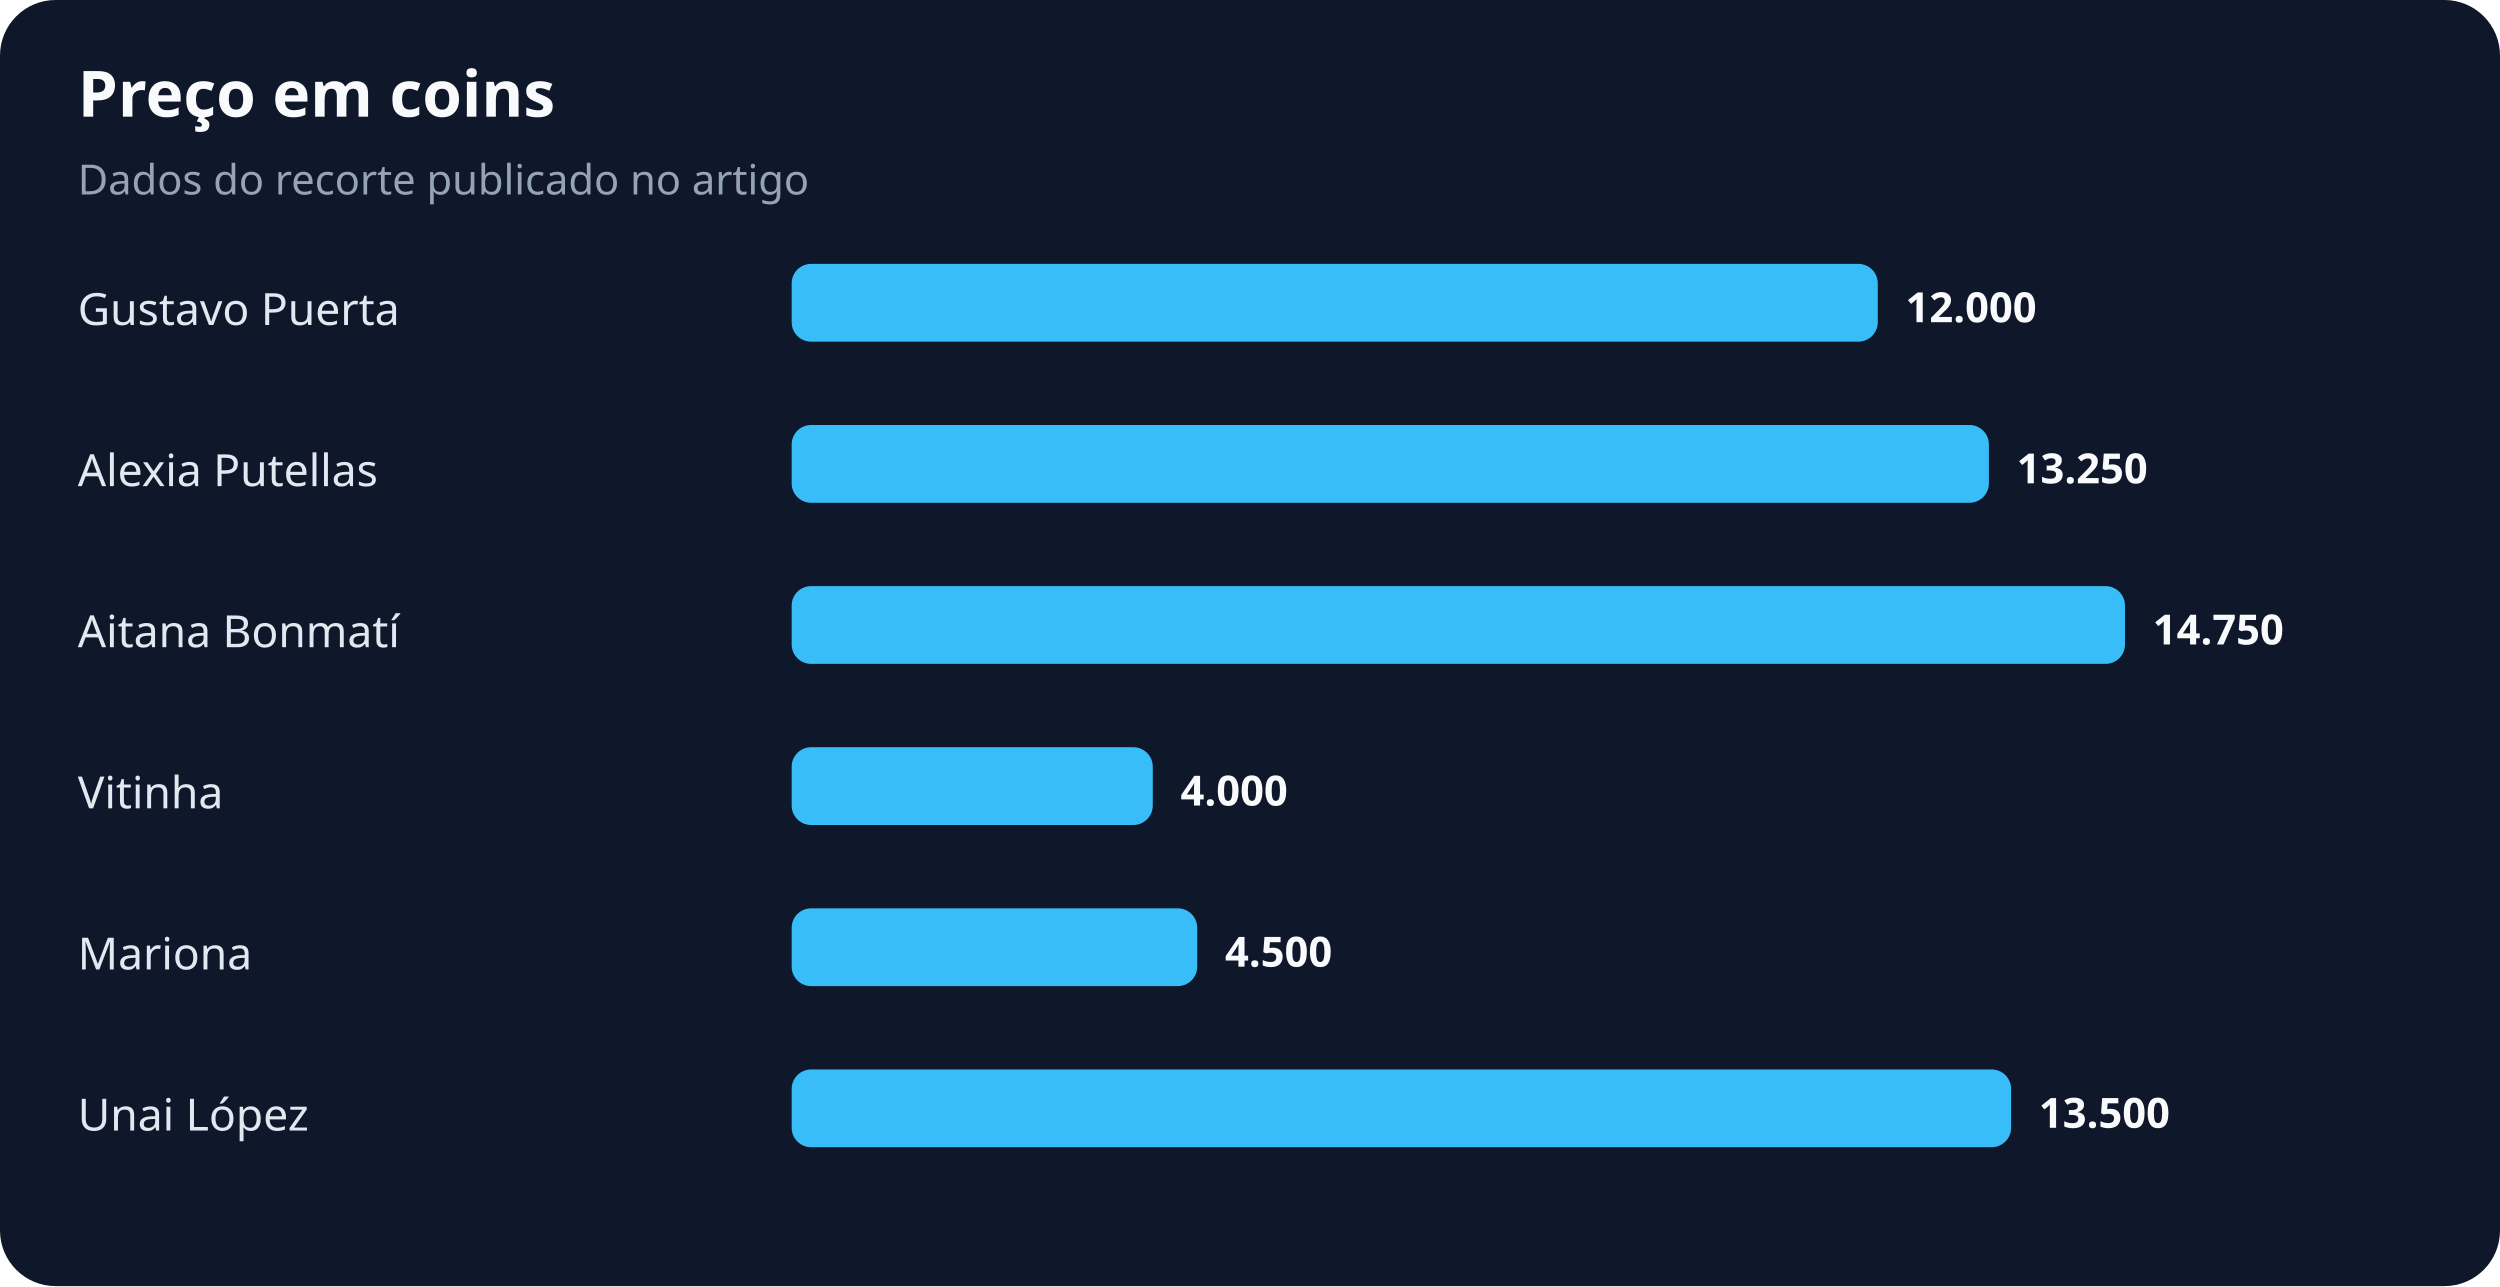
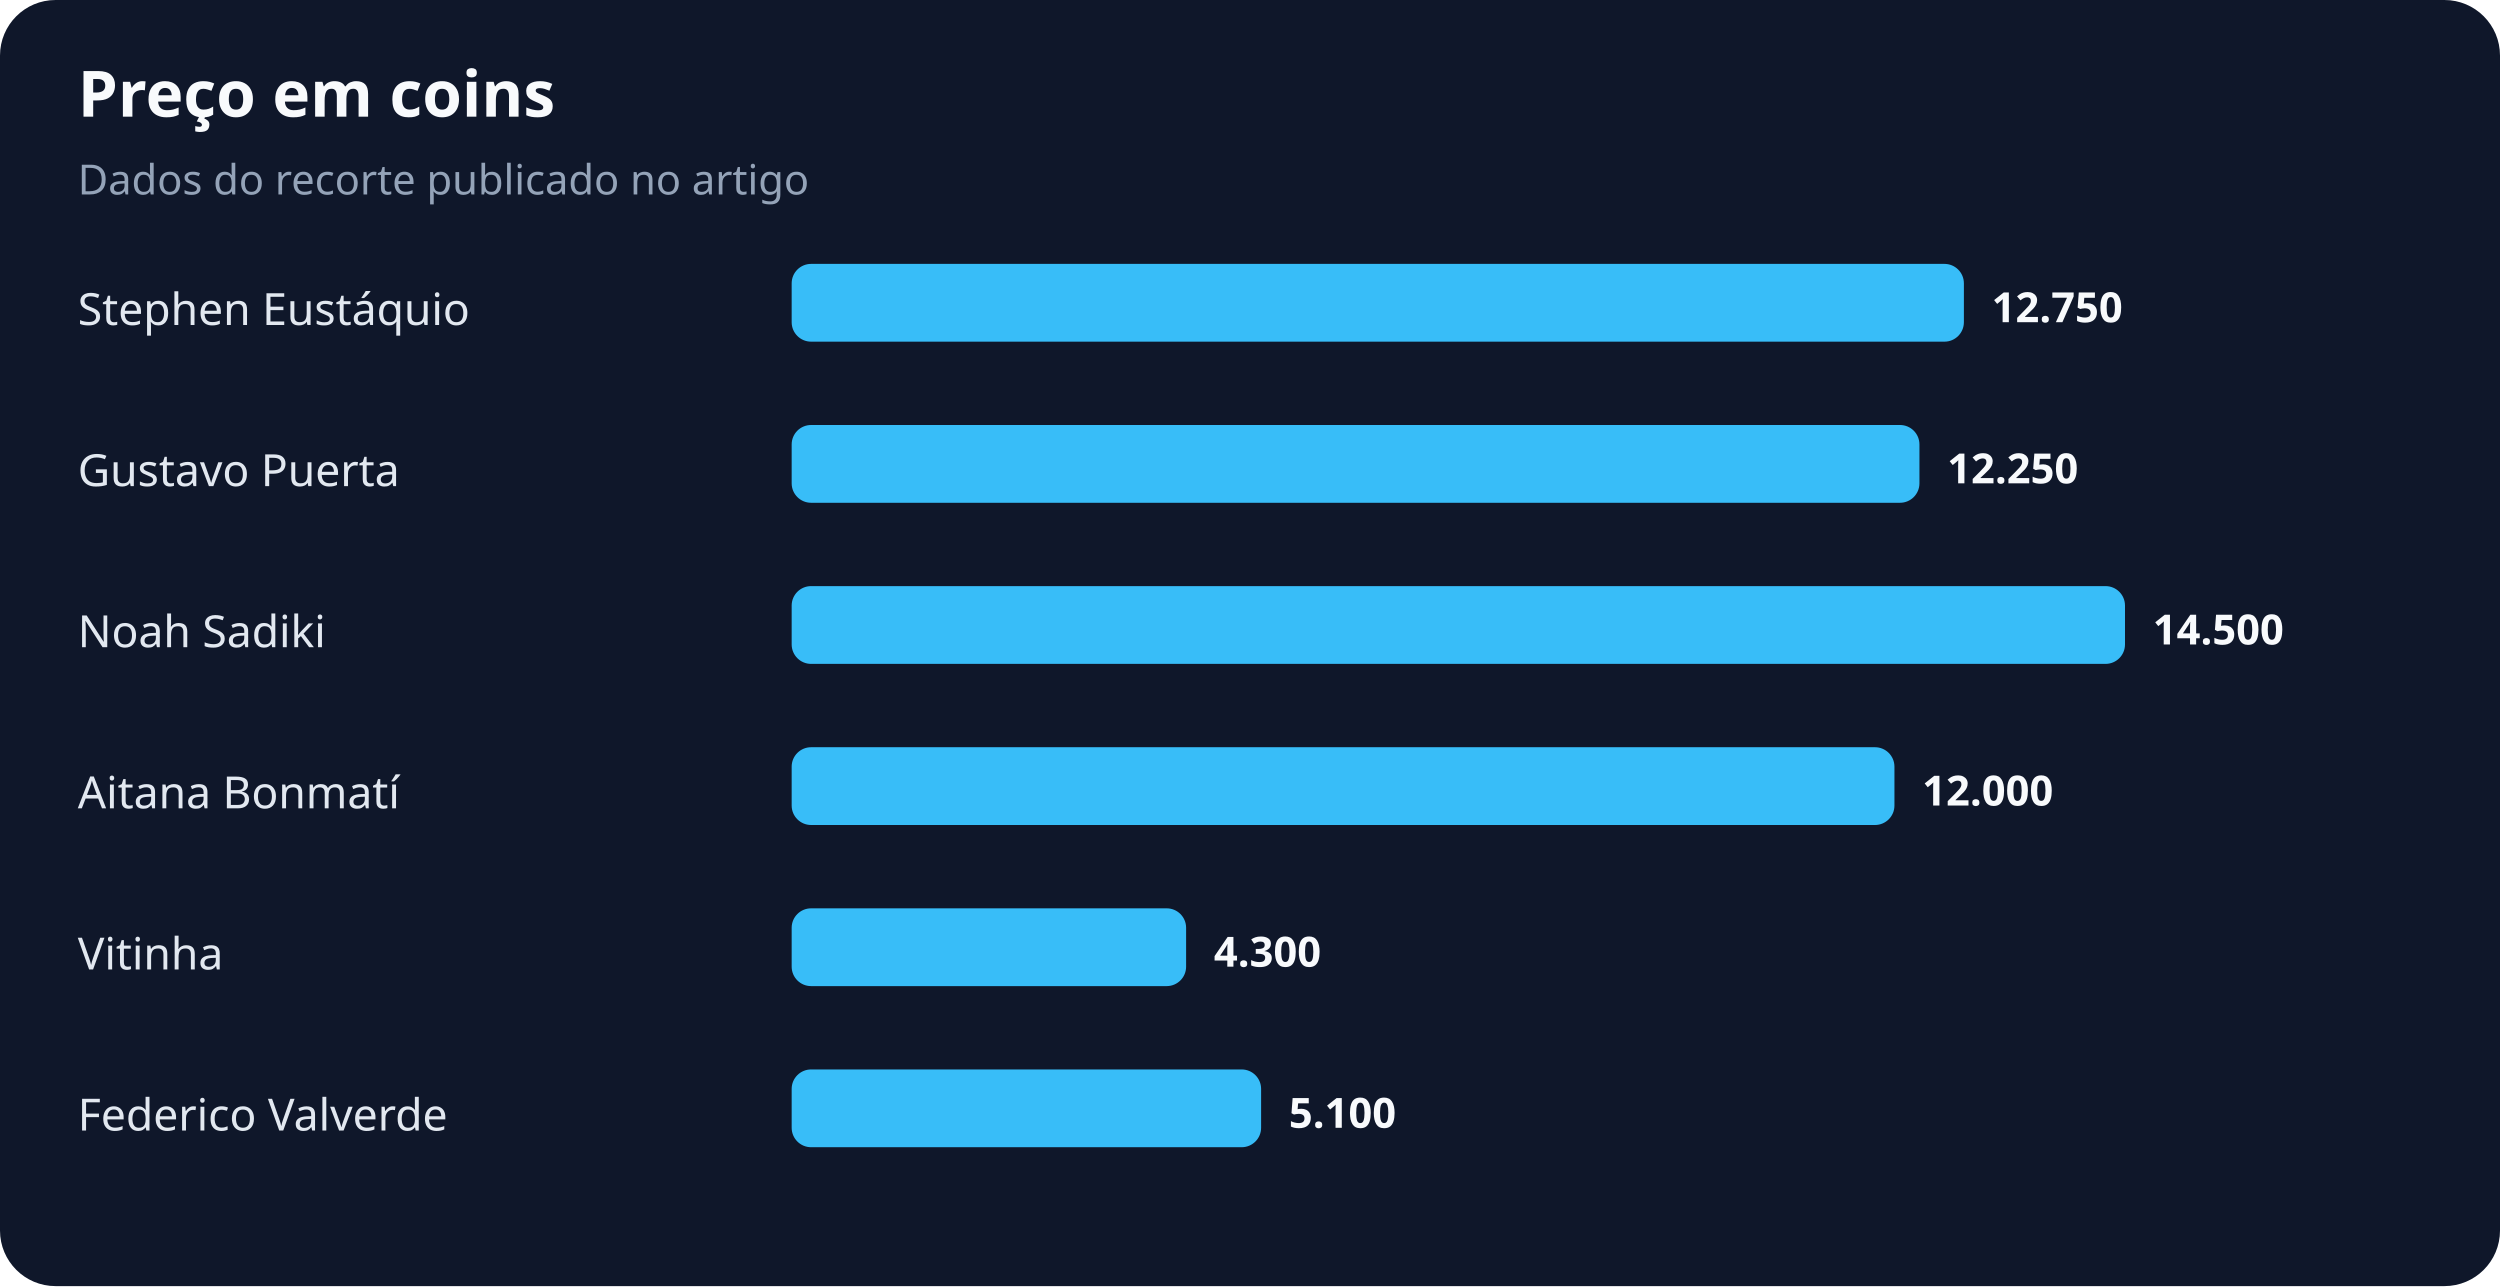
<svg xmlns="http://www.w3.org/2000/svg" width="900" height="463" viewBox="0 0 900 463" role="img" aria-labelledby="title desc">
  <rect width="100%" height="100%" rx="20" fill="#0f172a" />
  <text x="28" y="42" fill="#f8fafc" font-family="system-ui,sans-serif" font-size="23" font-weight="700">Preço em coins</text>
  <text x="28" y="70" fill="#94a3b8" font-family="system-ui,sans-serif" font-size="15">Dados do recorte publicado no artigo</text>
-   <text x="28" y="117" fill="#e2e8f0" font-family="system-ui,sans-serif" font-size="16">Gustavo Puerta</text>
-   <rect x="285" y="95" width="391" height="28" rx="7" fill="#38bdf8" />
-   <text x="686" y="116" fill="#f8fafc" font-family="system-ui,sans-serif" font-size="15" font-weight="700">12.000</text>
-   <text x="28" y="175" fill="#e2e8f0" font-family="system-ui,sans-serif" font-size="16">Alexia Putellas</text>
-   <rect x="285" y="153" width="431" height="28" rx="7" fill="#38bdf8" />
-   <text x="726" y="174" fill="#f8fafc" font-family="system-ui,sans-serif" font-size="15" font-weight="700">13.250</text>
-   <text x="28" y="233" fill="#e2e8f0" font-family="system-ui,sans-serif" font-size="16">Aitana Bonmatí</text>
+   <text x="28" y="117" fill="#e2e8f0" font-family="system-ui,sans-serif" font-size="16">Stephen Eustáquio</text>
+   <rect x="285" y="95" width="422" height="28" rx="7" fill="#38bdf8" />
+   <text x="717" y="116" fill="#f8fafc" font-family="system-ui,sans-serif" font-size="15" font-weight="700">12.750</text>
+   <text x="28" y="175" fill="#e2e8f0" font-family="system-ui,sans-serif" font-size="16">Gustavo Puerta</text>
+   <rect x="285" y="153" width="406" height="28" rx="7" fill="#38bdf8" />
+   <text x="701" y="174" fill="#f8fafc" font-family="system-ui,sans-serif" font-size="15" font-weight="700">12.250</text>
+   <text x="28" y="233" fill="#e2e8f0" font-family="system-ui,sans-serif" font-size="16">Noah Sadiki</text>
  <rect x="285" y="211" width="480" height="28" rx="7" fill="#38bdf8" />
-   <text x="775" y="232" fill="#f8fafc" font-family="system-ui,sans-serif" font-size="15" font-weight="700">14.750</text>
-   <text x="28" y="291" fill="#e2e8f0" font-family="system-ui,sans-serif" font-size="16">Vitinha</text>
-   <rect x="285" y="269" width="130" height="28" rx="7" fill="#38bdf8" />
-   <text x="425" y="290" fill="#f8fafc" font-family="system-ui,sans-serif" font-size="15" font-weight="700">4.000</text>
-   <text x="28" y="349" fill="#e2e8f0" font-family="system-ui,sans-serif" font-size="16">Mariona</text>
-   <rect x="285" y="327" width="146" height="28" rx="7" fill="#38bdf8" />
-   <text x="441" y="348" fill="#f8fafc" font-family="system-ui,sans-serif" font-size="15" font-weight="700">4.500</text>
-   <text x="28" y="407" fill="#e2e8f0" font-family="system-ui,sans-serif" font-size="16">Unai López</text>
-   <rect x="285" y="385" width="439" height="28" rx="7" fill="#38bdf8" />
-   <text x="734" y="406" fill="#f8fafc" font-family="system-ui,sans-serif" font-size="15" font-weight="700">13.500</text>
+   <text x="775" y="232" fill="#f8fafc" font-family="system-ui,sans-serif" font-size="15" font-weight="700">14.500</text>
+   <text x="28" y="291" fill="#e2e8f0" font-family="system-ui,sans-serif" font-size="16">Aitana Bonmatí</text>
+   <rect x="285" y="269" width="397" height="28" rx="7" fill="#38bdf8" />
+   <text x="692" y="290" fill="#f8fafc" font-family="system-ui,sans-serif" font-size="15" font-weight="700">12.000</text>
+   <text x="28" y="349" fill="#e2e8f0" font-family="system-ui,sans-serif" font-size="16">Vitinha</text>
+   <rect x="285" y="327" width="142" height="28" rx="7" fill="#38bdf8" />
+   <text x="437" y="348" fill="#f8fafc" font-family="system-ui,sans-serif" font-size="15" font-weight="700">4.300</text>
+   <text x="28" y="407" fill="#e2e8f0" font-family="system-ui,sans-serif" font-size="16">Federico Valverde</text>
+   <rect x="285" y="385" width="169" height="28" rx="7" fill="#38bdf8" />
+   <text x="464" y="406" fill="#f8fafc" font-family="system-ui,sans-serif" font-size="15" font-weight="700">5.100</text>
</svg>
